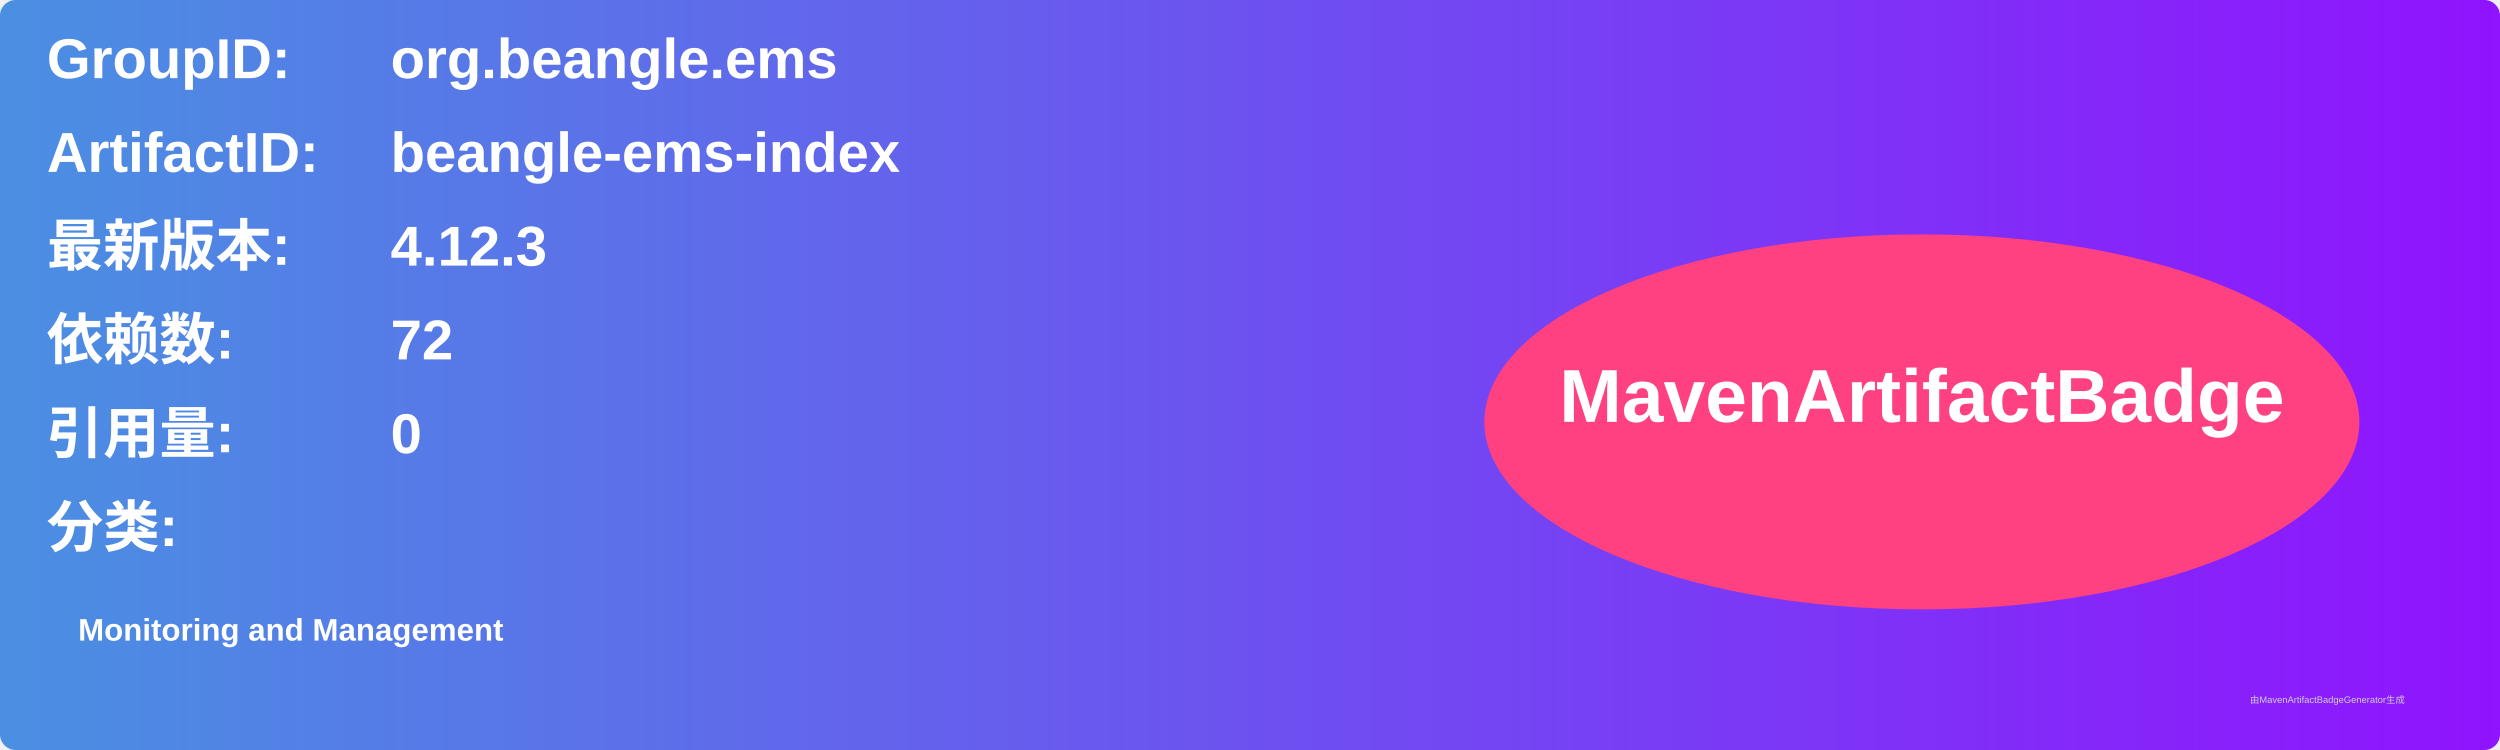
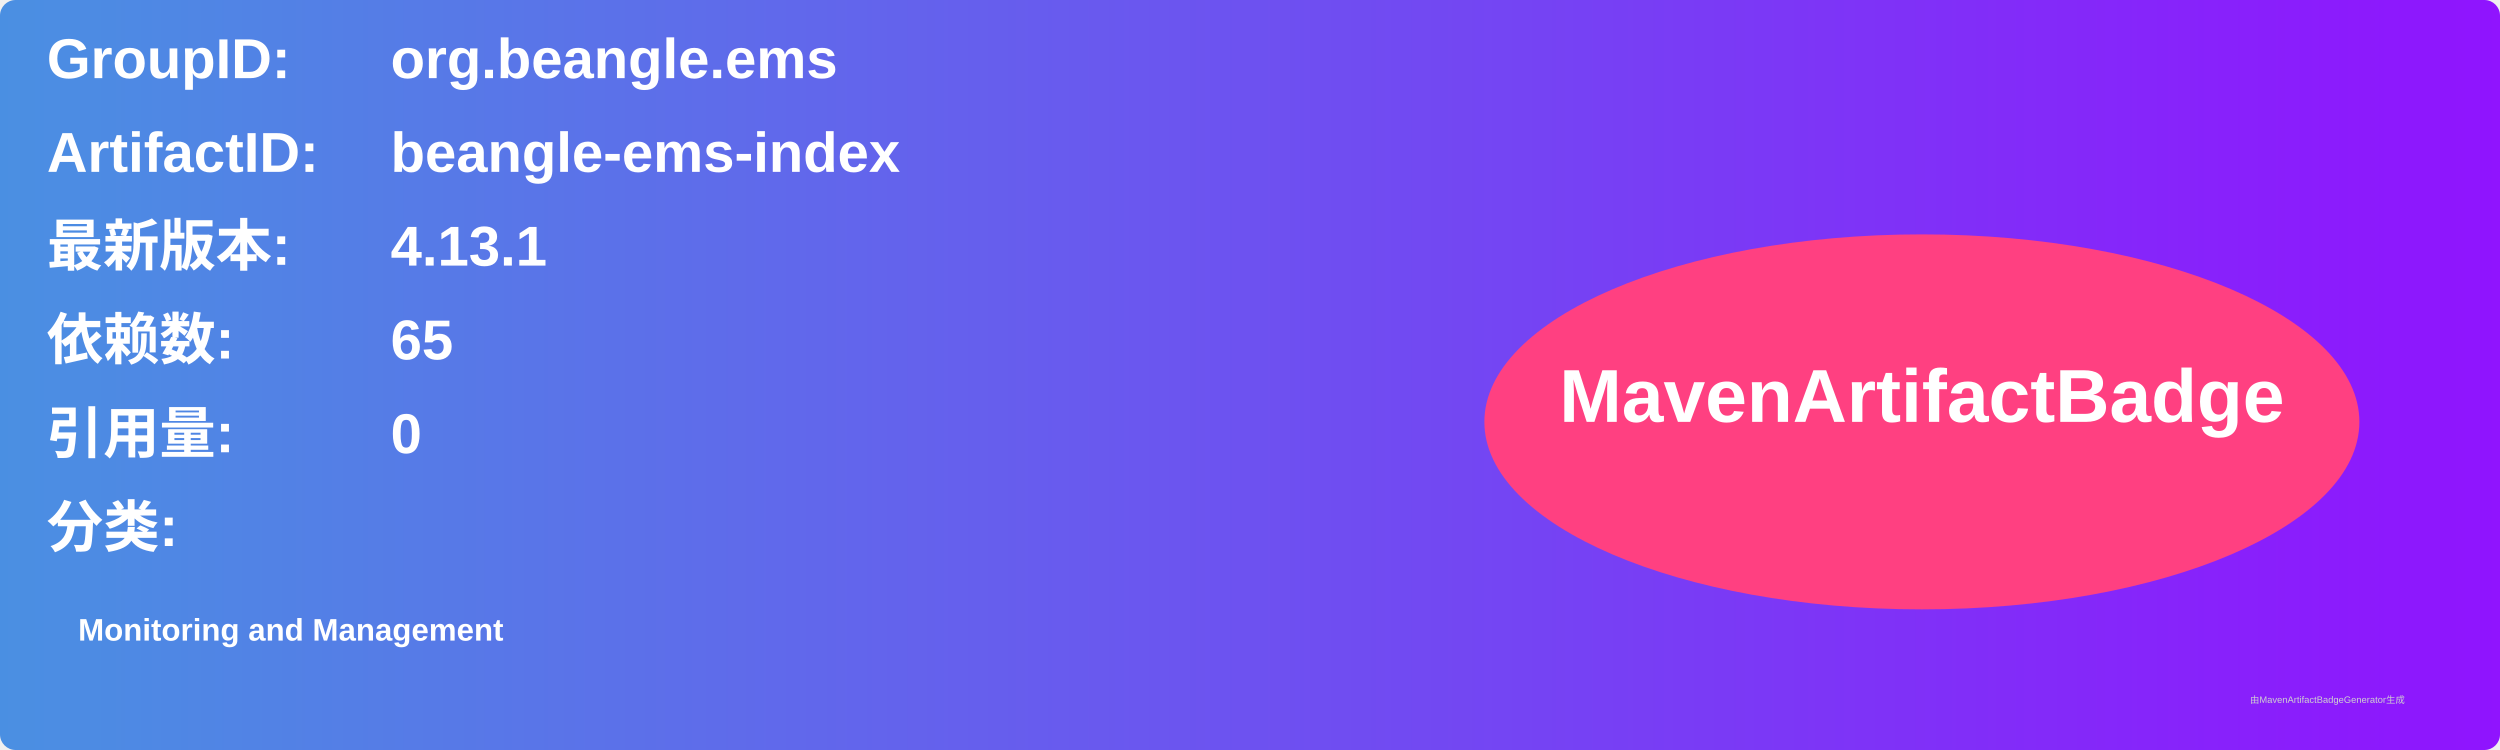
<svg xmlns="http://www.w3.org/2000/svg" width="800" height="240" viewBox="0 0 800 240">
  <linearGradient id="grad" x1="0%" y1="0%" x2="100%" y2="0%">
    <stop offset="0%" stop-color="#4a90e2" />
    <stop offset="100%" stop-color="#9013fe" />
  </linearGradient>
  <rect width="100%" height="100%" rx="5" ry="5" fill="url(#grad)" />
  <g transform="translate(15, 15)">
    <text x="0" y="10" font-family="Arial" font-size="18" fill="white" font-weight="bold" width="260">GroupID:</text>
    <text x="110" y="10" font-family="Arial" font-size="18" fill="white" font-weight="bold" width="460">org.beangle.ems</text>
    <text x="0" y="40" font-family="Arial" font-size="18" fill="white" font-weight="bold" width="260">ArtifactID:</text>
    <text x="110" y="40" font-family="Arial" font-size="18" fill="white" font-weight="bold" width="460">beangle-ems-index</text>
    <text x="0" y="70" font-family="Arial" font-size="18" fill="white" font-weight="bold">最新版本:</text>
    <text x="110" y="70" font-family="Arial" font-size="18" fill="white" font-weight="bold">
-       <tspan font-weight="bold">4.12.3</tspan>
+       <tspan font-weight="bold">4.13.1</tspan>
    </text>
    <text x="0" y="100" font-family="Arial" font-size="18" fill="white" font-weight="bold">依赖数: </text>
    <text x="110" y="100" font-family="Arial" font-size="18" fill="white">
-       <tspan font-weight="bold">72</tspan>
+       <tspan font-weight="bold">65</tspan>
    </text>
    <text x="0" y="130" font-family="Arial" font-size="18" fill="white" font-weight="bold">引用量: </text>
    <text x="110" y="130" font-family="Arial" font-size="18" fill="white">
      <tspan font-weight="bold">0</tspan>
    </text>
    <text x="0" y="160" font-family="Arial" font-size="18" fill="white" font-weight="bold">分类:</text>
    <text x="10" y="190" font-family="Arial" font-size="10" fill="white">
      <tspan font-weight="bold">Monitoring and Management</tspan>
    </text>
    <ellipse cx="600" cy="120" rx="140" ry="60" fill="#ff4081" />
    <text x="600" y="120" text-anchor="middle" font-family="Arial" font-size="24" fill="white" font-weight="bold">MavenArtifactBadge</text>
  </g>
  <text x="720" y="225" font-family="Arial" font-size="3" fill="#d0d0d0">由MavenArtifactBadgeGenerator生成</text>
</svg>
